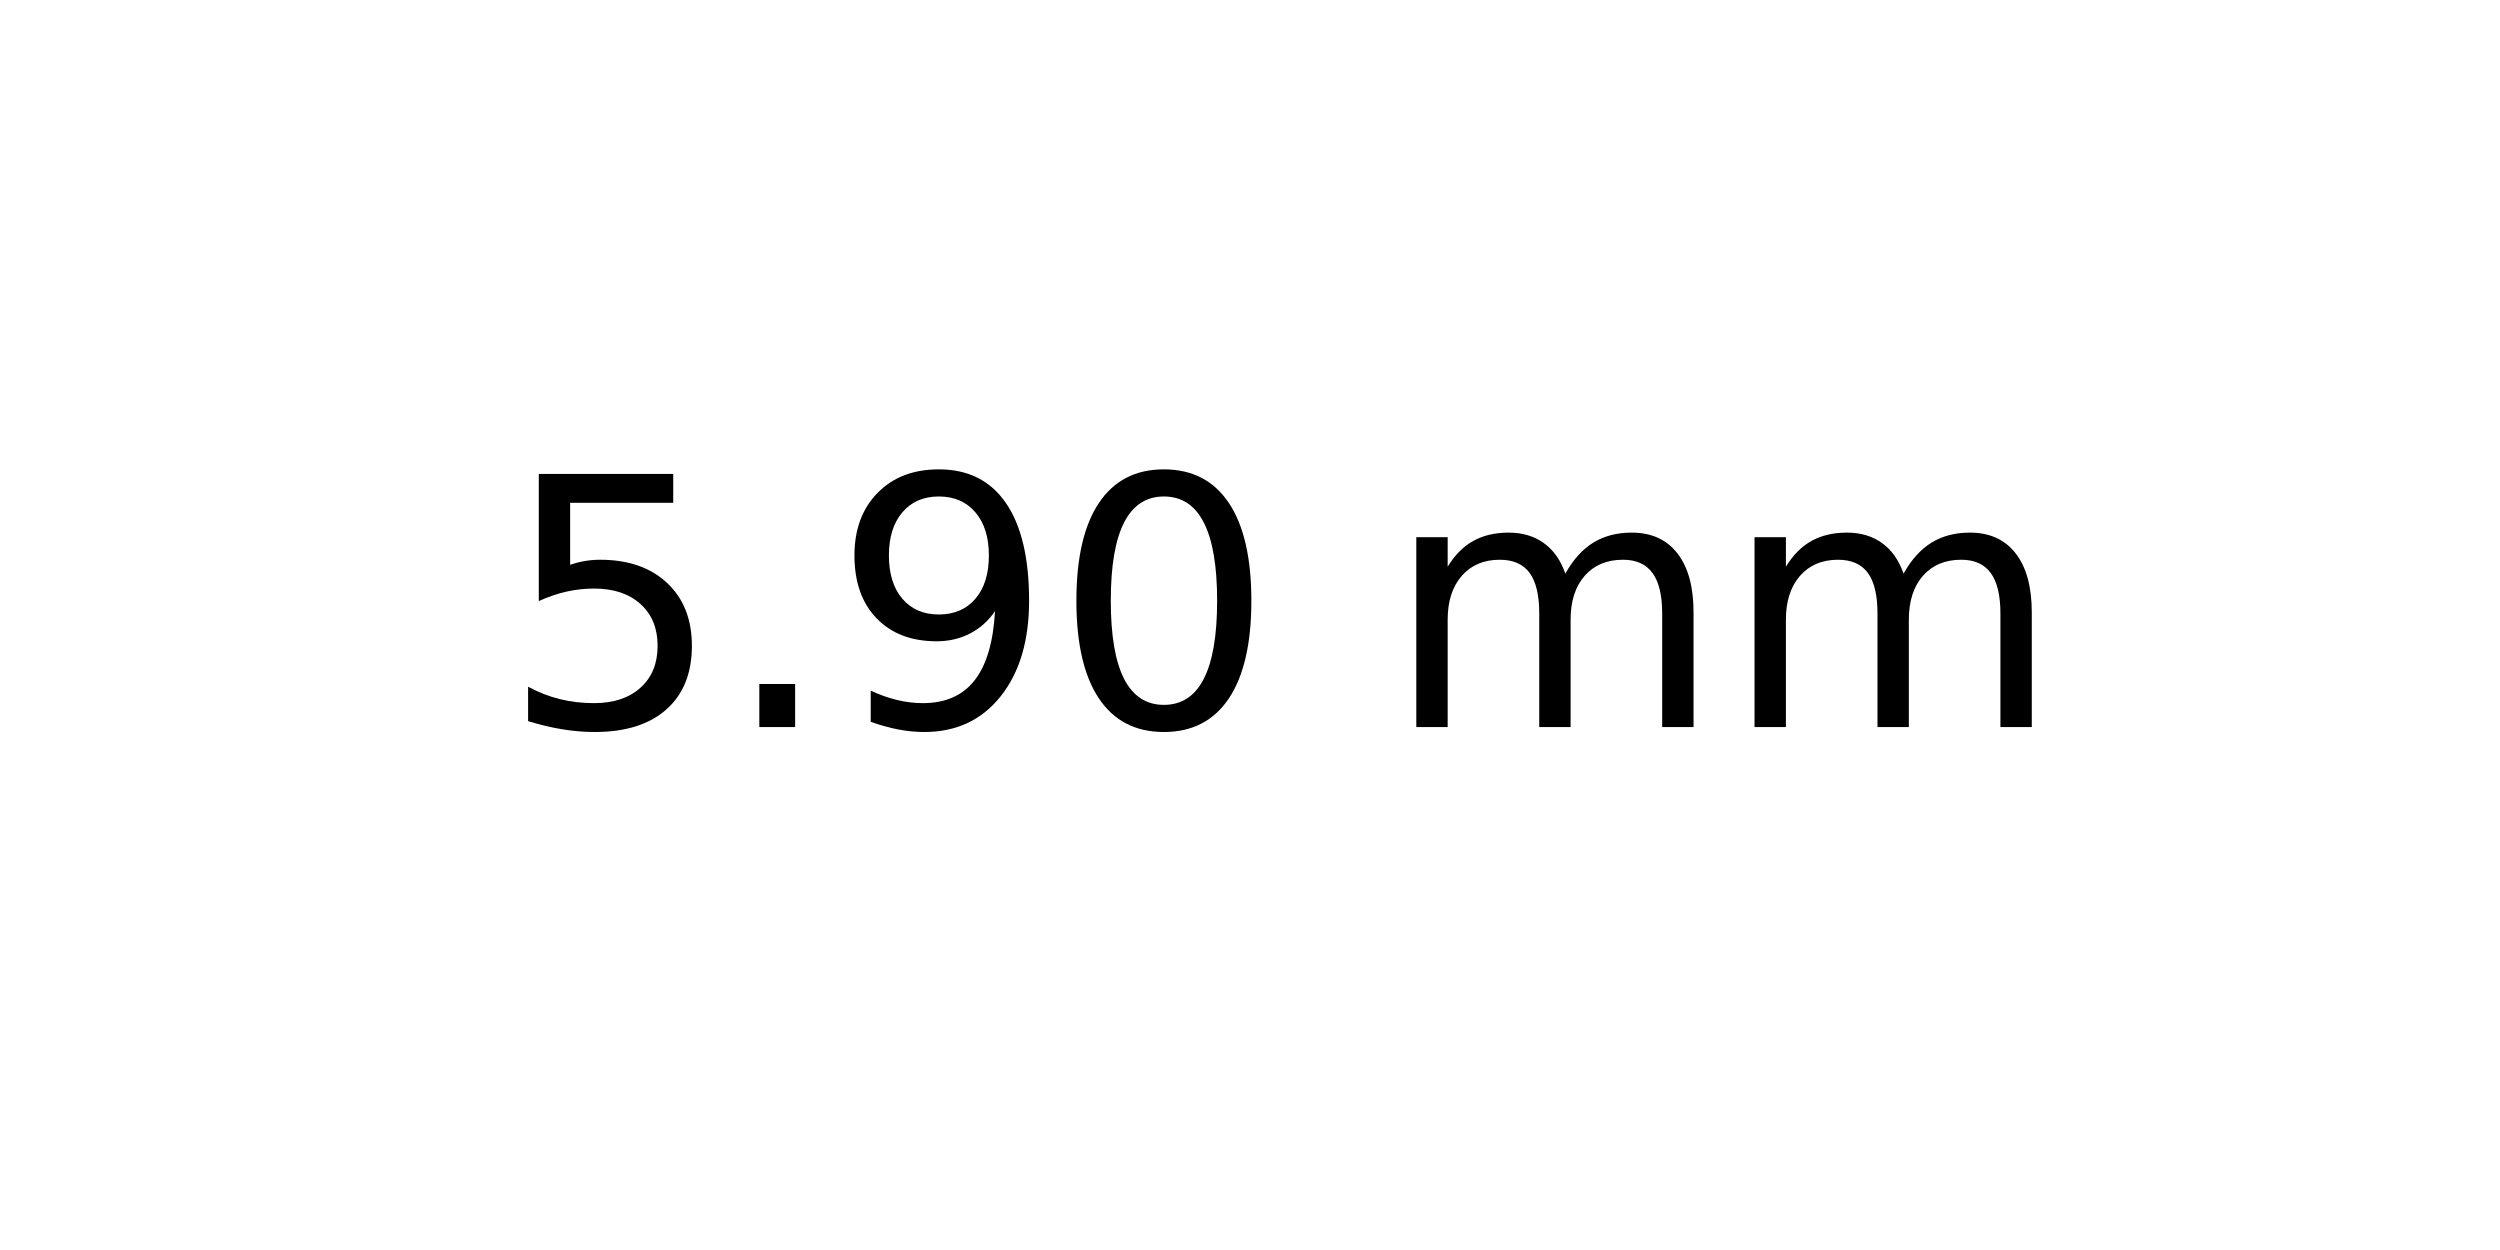
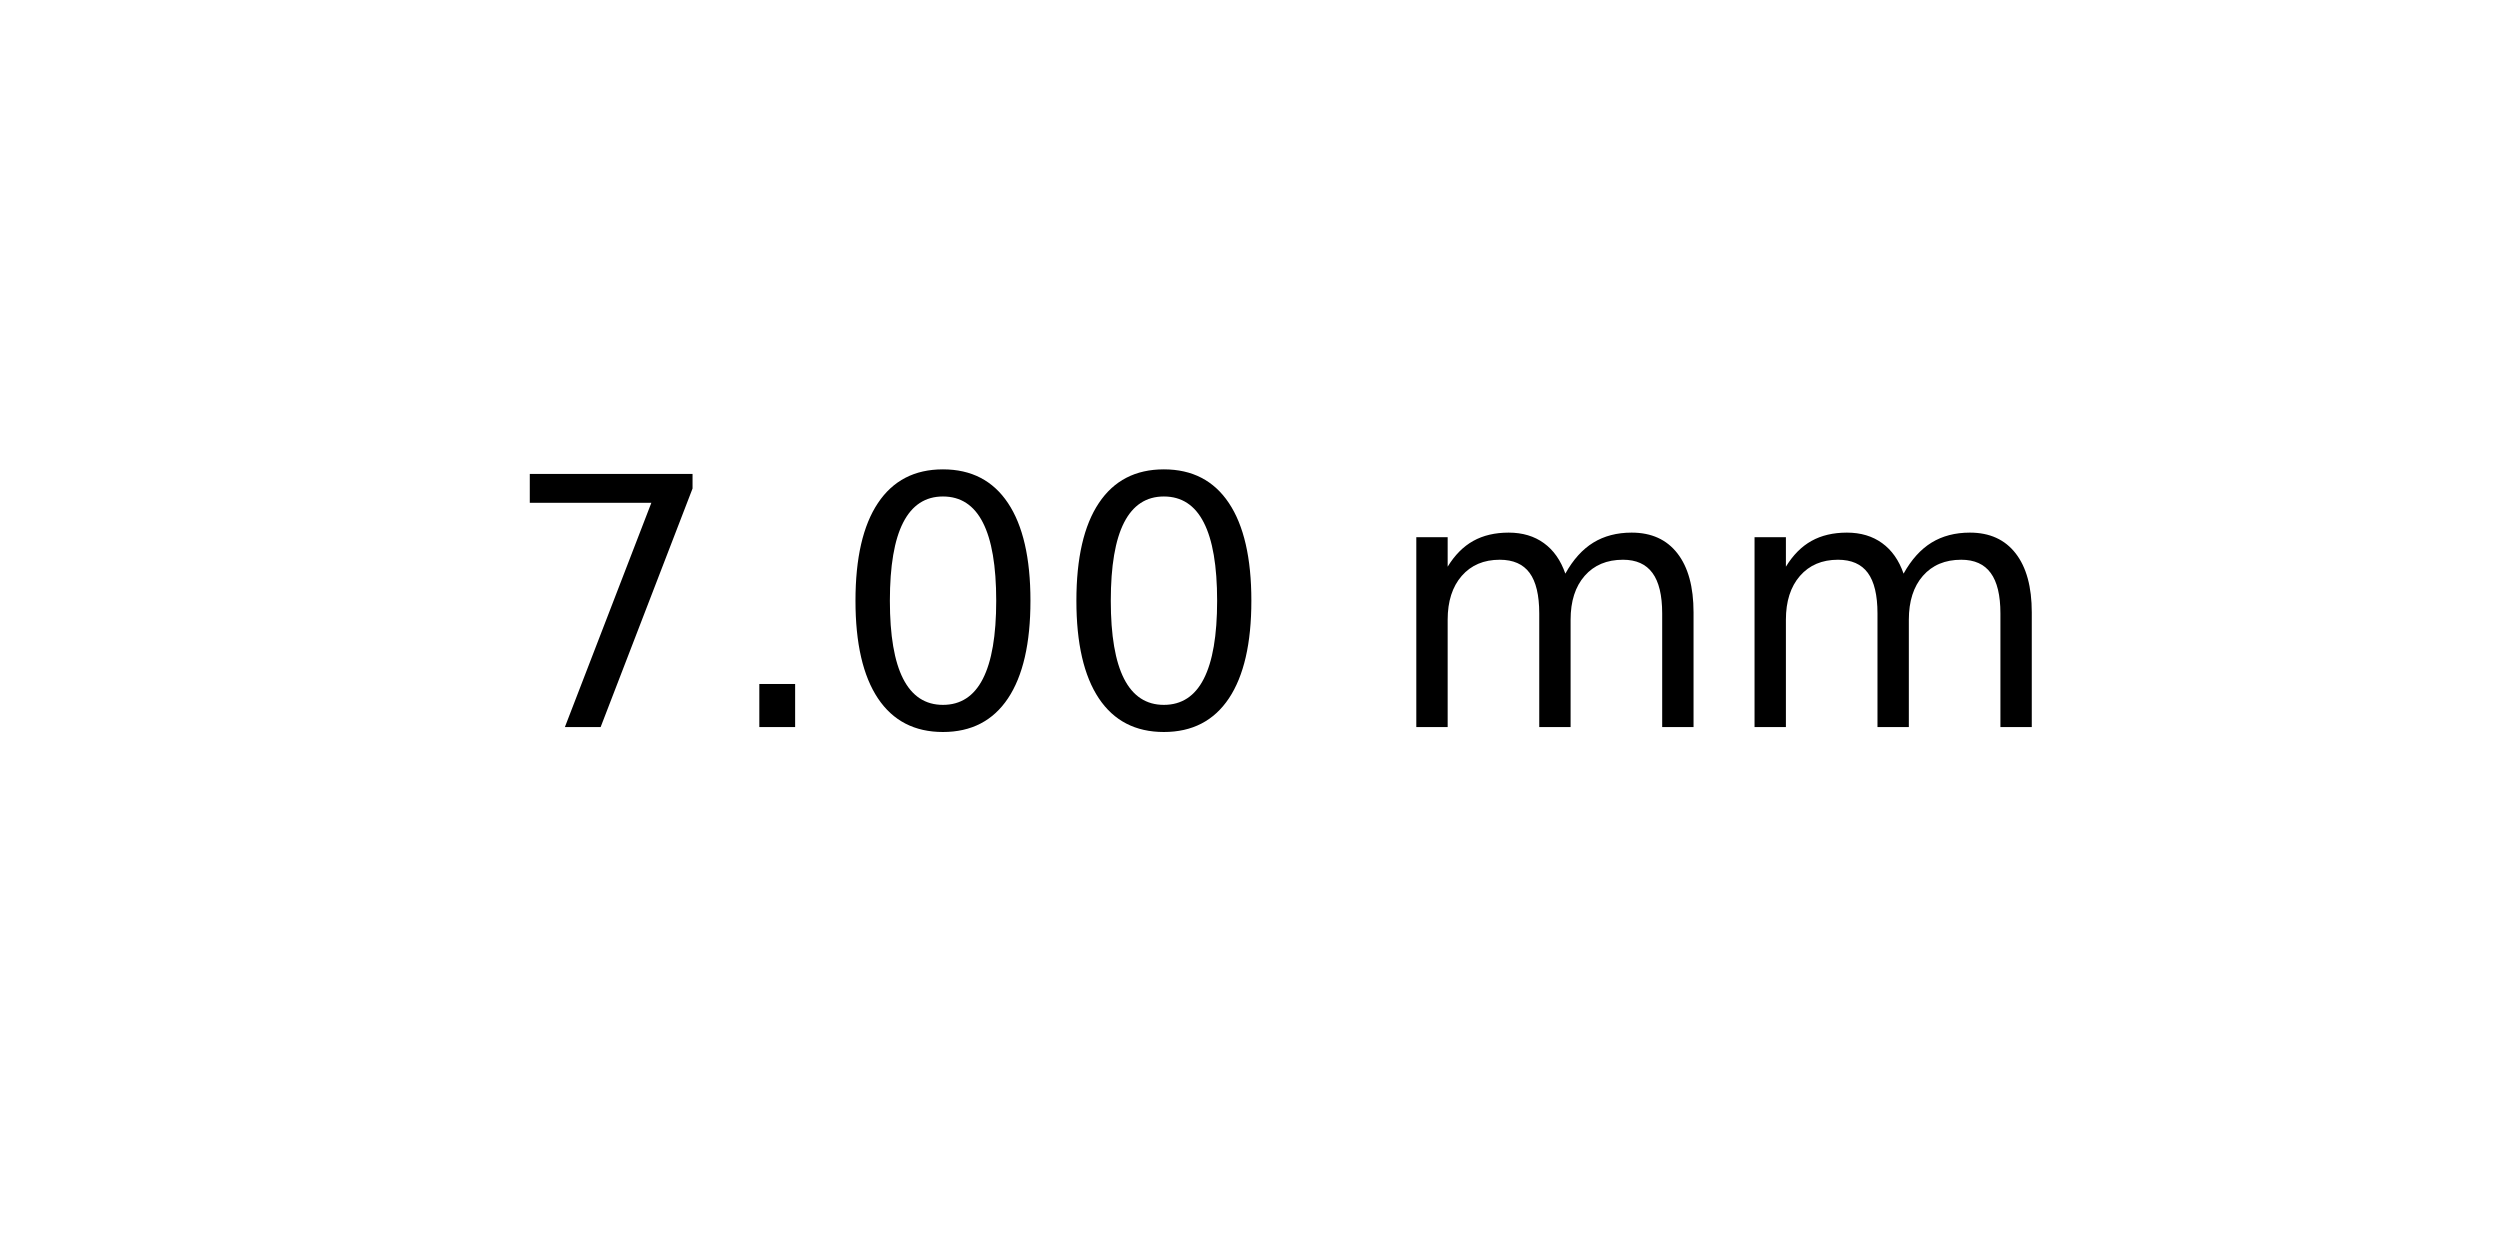
<svg xmlns="http://www.w3.org/2000/svg" xmlns:xlink="http://www.w3.org/1999/xlink" width="72pt" height="36pt" viewBox="0 0 72 36" version="1.1">
  <defs>
    <style type="text/css">*{stroke-linejoin: round; stroke-linecap: butt}</style>
  </defs>
  <g id="figure_1">
    <g id="axes_1">
      <g id="text_1">
        <g transform="translate(14.4375 20.93937) scale(0.1 -0.1)">
          <defs>
-             <path id="DejaVuSans-35" d="M 691 4666  L 3169 4666  L 3169 4134  L 1269 4134  L 1269 2991  Q 1406 3038 1543 3061  Q 1681 3084 1819 3084  Q 2600 3084 3056 2656  Q 3513 2228 3513 1497  Q 3513 744 3044 326  Q 2575 -91 1722 -91  Q 1428 -91 1123 -41  Q 819 9 494 109  L 494 744  Q 775 591 1075 516  Q 1375 441 1709 441  Q 2250 441 2565 725  Q 2881 1009 2881 1497  Q 2881 1984 2565 2268  Q 2250 2553 1709 2553  Q 1456 2553 1204 2497  Q 953 2441 691 2322  L 691 4666  z " transform="scale(0.015625)" />
+             <path id="DejaVuSans-37" d="M 525 4666  L 3525 4666  L 3525 4397  L 1831 0  L 1172 0  L 2766 4134  L 525 4134  L 525 4666  z " transform="scale(0.015625)" />
            <path id="DejaVuSans-2e" d="M 684 794  L 1344 794  L 1344 0  L 684 0  L 684 794  z " transform="scale(0.015625)" />
-             <path id="DejaVuSans-39" d="M 703 97  L 703 672  Q 941 559 1184 500  Q 1428 441 1663 441  Q 2288 441 2617 861  Q 2947 1281 2994 2138  Q 2813 1869 2534 1725  Q 2256 1581 1919 1581  Q 1219 1581 811 2004  Q 403 2428 403 3163  Q 403 3881 828 4315  Q 1253 4750 1959 4750  Q 2769 4750 3195 4129  Q 3622 3509 3622 2328  Q 3622 1225 3098 567  Q 2575 -91 1691 -91  Q 1453 -91 1209 -44  Q 966 3 703 97  z M 1959 2075  Q 2384 2075 2632 2365  Q 2881 2656 2881 3163  Q 2881 3666 2632 3958  Q 2384 4250 1959 4250  Q 1534 4250 1286 3958  Q 1038 3666 1038 3163  Q 1038 2656 1286 2365  Q 1534 2075 1959 2075  z " transform="scale(0.015625)" />
            <path id="DejaVuSans-30" d="M 2034 4250  Q 1547 4250 1301 3770  Q 1056 3291 1056 2328  Q 1056 1369 1301 889  Q 1547 409 2034 409  Q 2525 409 2770 889  Q 3016 1369 3016 2328  Q 3016 3291 2770 3770  Q 2525 4250 2034 4250  z M 2034 4750  Q 2819 4750 3233 4129  Q 3647 3509 3647 2328  Q 3647 1150 3233 529  Q 2819 -91 2034 -91  Q 1250 -91 836 529  Q 422 1150 422 2328  Q 422 3509 836 4129  Q 1250 4750 2034 4750  z " transform="scale(0.015625)" />
            <path id="DejaVuSans-20" transform="scale(0.015625)" />
            <path id="DejaVuSans-6d" d="M 3328 2828  Q 3544 3216 3844 3400  Q 4144 3584 4550 3584  Q 5097 3584 5394 3201  Q 5691 2819 5691 2113  L 5691 0  L 5113 0  L 5113 2094  Q 5113 2597 4934 2840  Q 4756 3084 4391 3084  Q 3944 3084 3684 2787  Q 3425 2491 3425 1978  L 3425 0  L 2847 0  L 2847 2094  Q 2847 2600 2669 2842  Q 2491 3084 2119 3084  Q 1678 3084 1418 2786  Q 1159 2488 1159 1978  L 1159 0  L 581 0  L 581 3500  L 1159 3500  L 1159 2956  Q 1356 3278 1631 3431  Q 1906 3584 2284 3584  Q 2666 3584 2933 3390  Q 3200 3197 3328 2828  z " transform="scale(0.015625)" />
          </defs>
-           <use xlink:href="#DejaVuSans-35" />
+           <use xlink:href="#DejaVuSans-37" />
          <use xlink:href="#DejaVuSans-2e" x="63.623" />
-           <use xlink:href="#DejaVuSans-39" x="95.41" />
+           <use xlink:href="#DejaVuSans-30" x="95.41" />
          <use xlink:href="#DejaVuSans-30" x="159.033" />
          <use xlink:href="#DejaVuSans-20" x="222.656" />
          <use xlink:href="#DejaVuSans-6d" x="254.443" />
          <use xlink:href="#DejaVuSans-6d" x="351.855" />
        </g>
      </g>
    </g>
  </g>
</svg>
